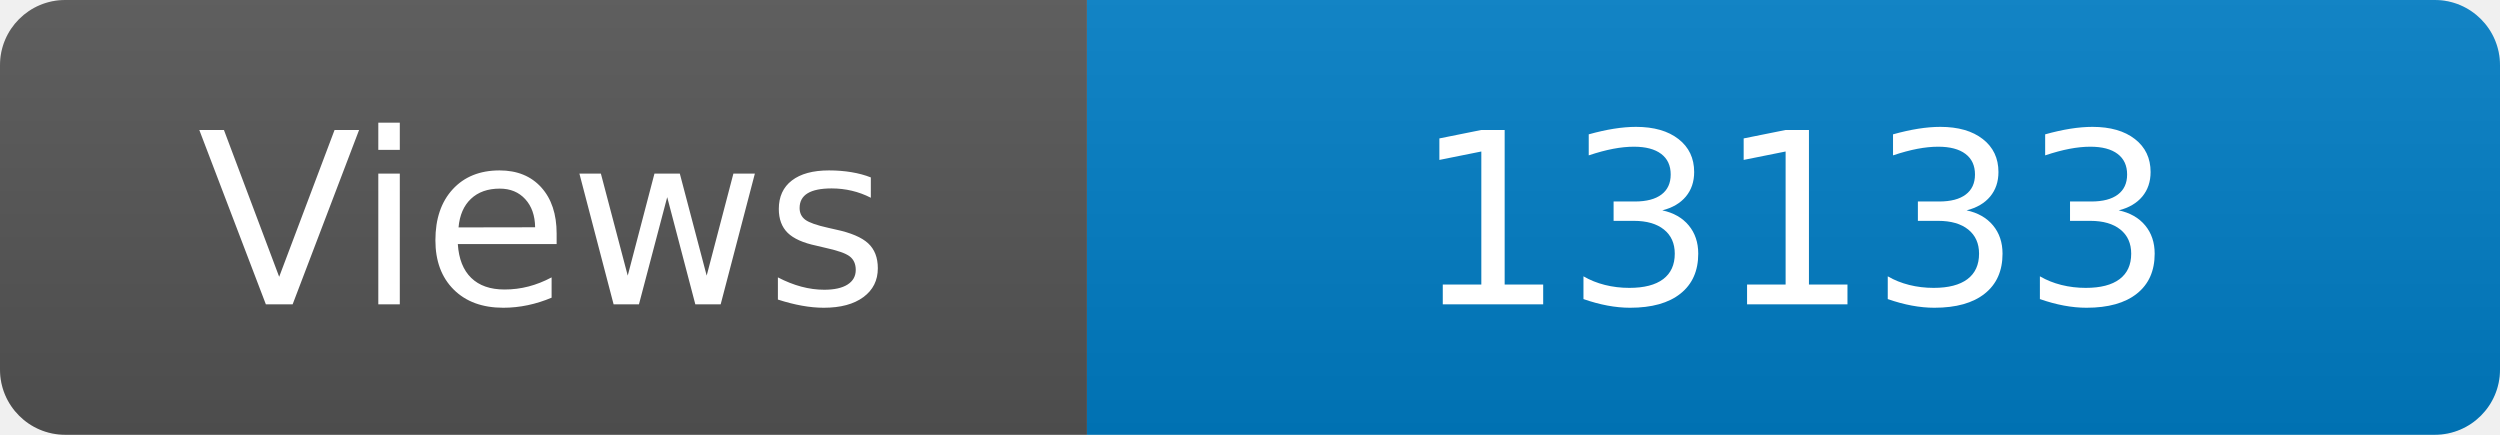
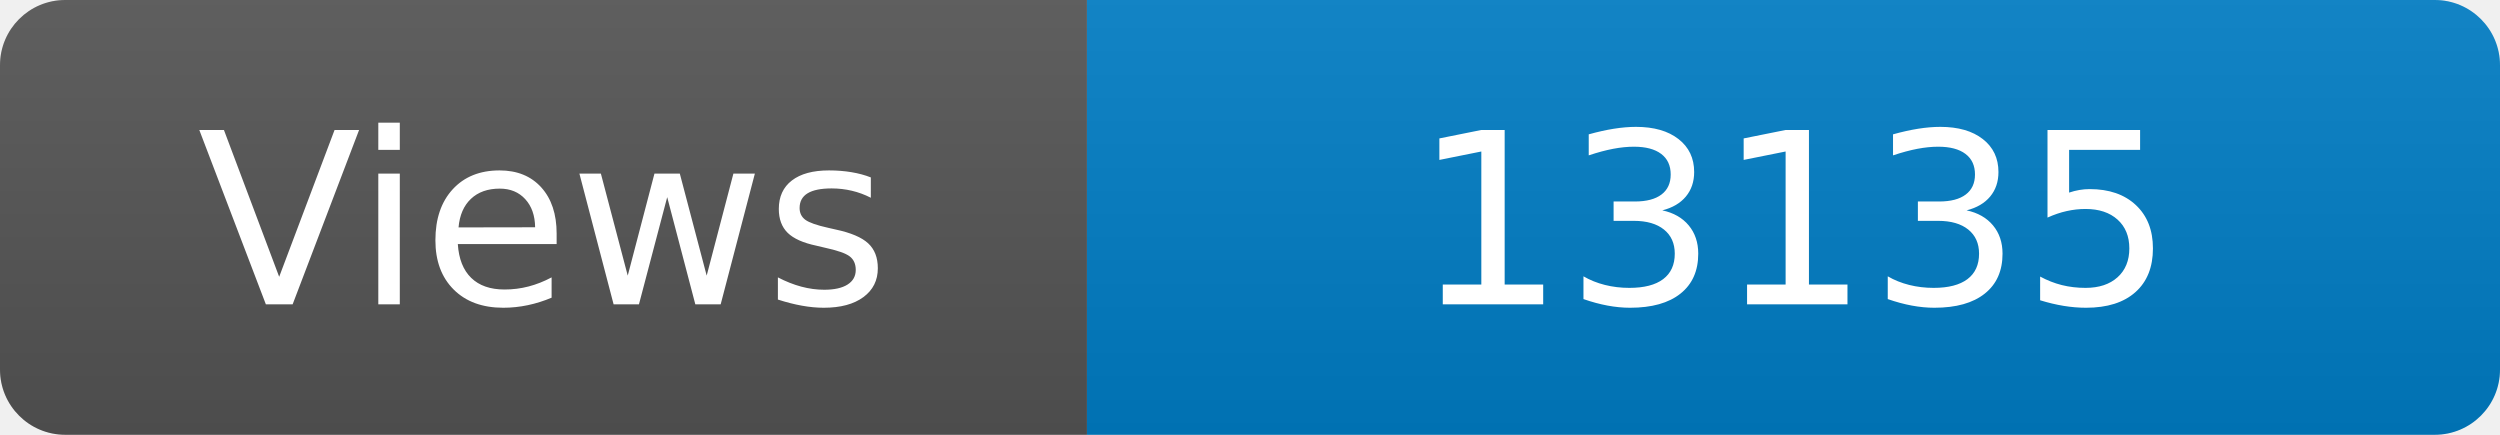
<svg xmlns="http://www.w3.org/2000/svg" width="115" height="20" role="img" aria-label="Maintained?: yes">
  <linearGradient id="s" x2="0" y2="100%">
    <stop offset="0" stop-color="#bbb" stop-opacity=".1" />
    <stop offset="1" stop-opacity=".1" />
  </linearGradient>
  <clipPath id="r">
    <rect width="115" height="20" rx="3" fill="#fff" />
  </clipPath>
  <g clip-path="url(#r)">
    <rect width="50" height="20" fill="#555" />
    <rect x="50" width="160" height="20" fill="#007ec6" />
    <rect width="115" height="20" fill="url(#s)" />
  </g>
  <g fill="#fff" text-anchor="middle" font-family="Verdana,Geneva,DejaVu Sans,sans-serif" font-size="110">
    <text x="250" y="140" transform="scale(.1)" fill="#fff">Views</text>
-     <text x="825" y="140" transform="scale(.1)" fill="#fff">13133</text>
+     <text x="825" y="140" transform="scale(.1)" fill="#fff">13135</text>
  </g>
</svg>
